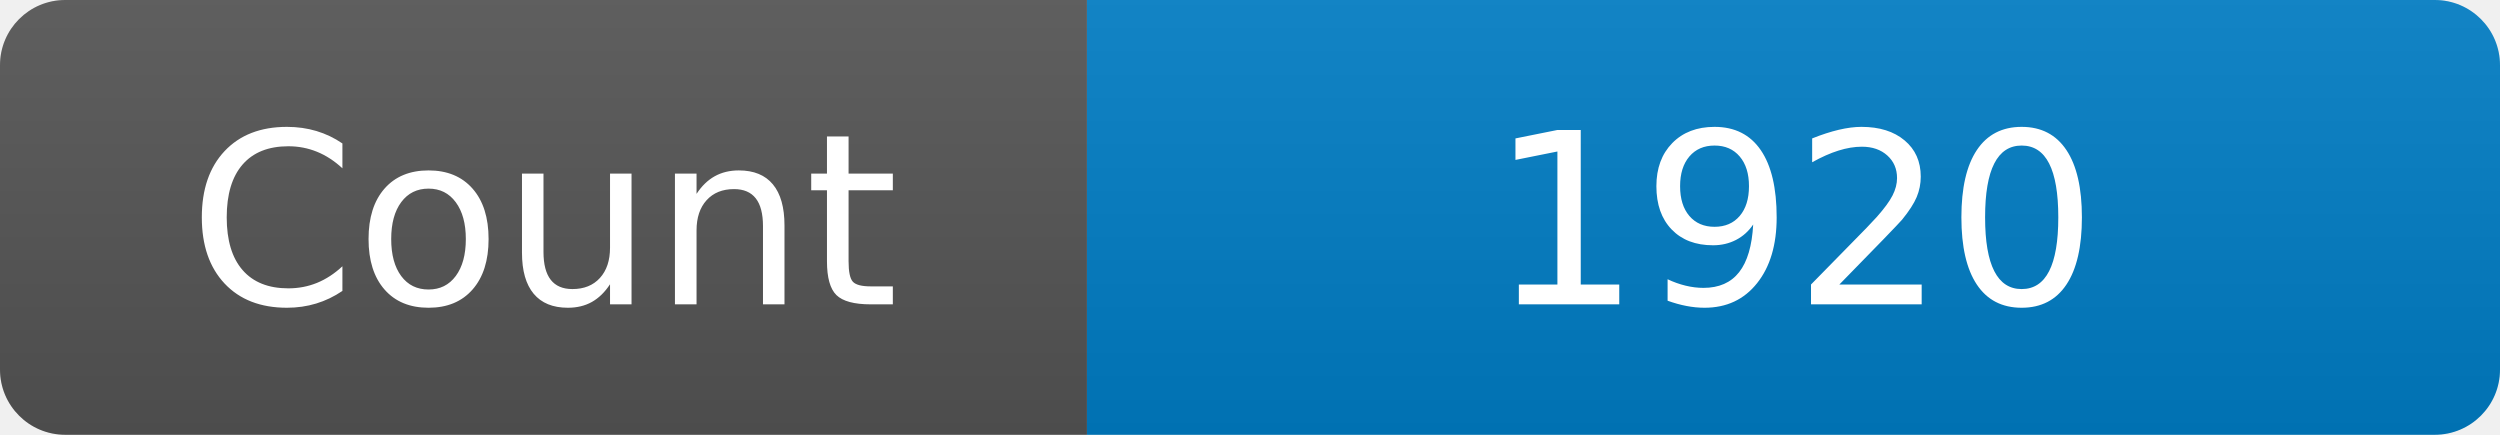
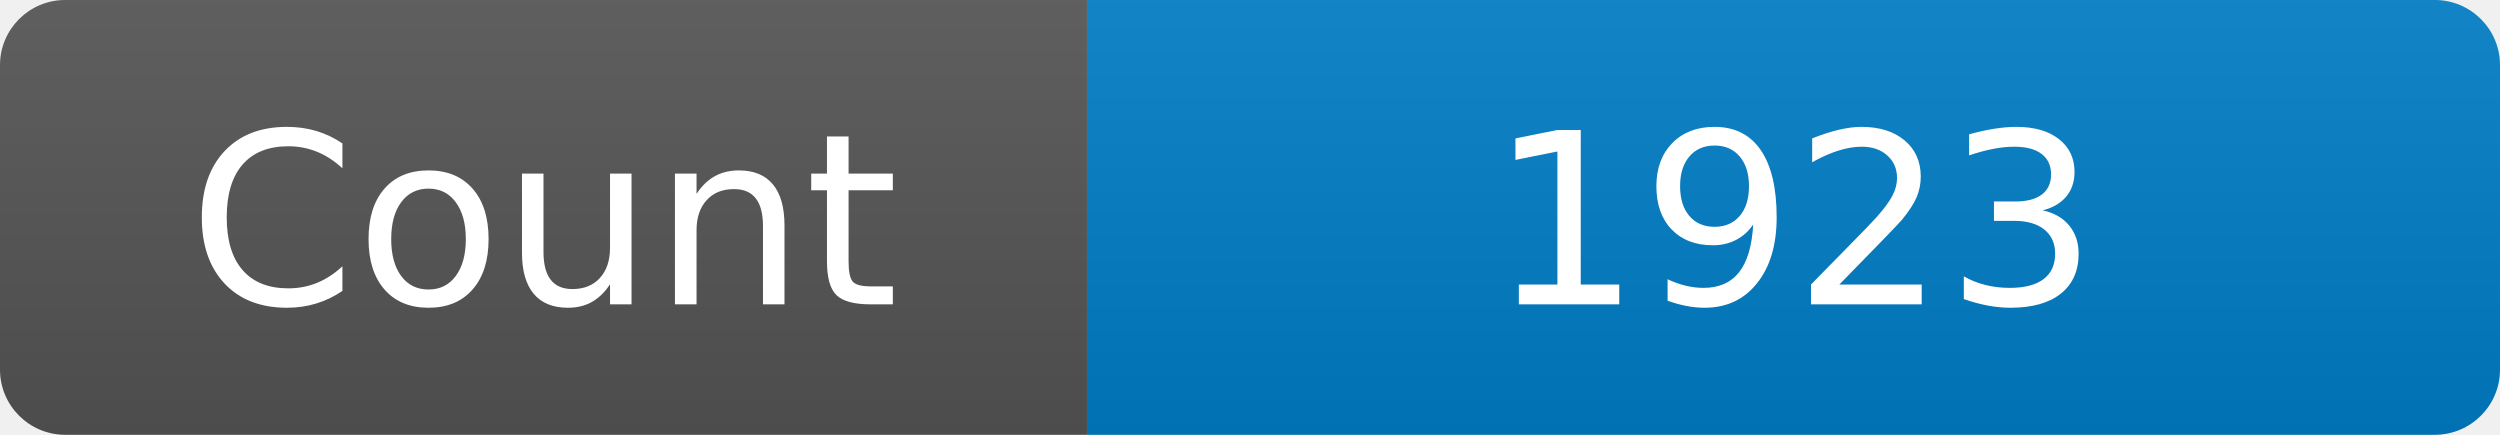
<svg xmlns="http://www.w3.org/2000/svg" width="115" height="20" role="img" aria-label="Maintained?: yes">
  <linearGradient id="s" x2="0" y2="100%">
    <stop offset="0" stop-color="#bbb" stop-opacity=".1" />
    <stop offset="1" stop-opacity=".1" />
  </linearGradient>
  <clipPath id="r">
    <rect width="115" height="20" rx="3" fill="#fff" />
  </clipPath>
  <g clip-path="url(#r)">
    <rect width="50" height="20" fill="#555" />
    <rect x="50" width="160" height="20" fill="#007ec6" />
    <rect width="115" height="20" fill="url(#s)" />
  </g>
  <g fill="#fff" text-anchor="middle" font-family="Verdana,Geneva,DejaVu Sans,sans-serif" font-size="110">
    <text x="250" y="140" transform="scale(.1)" fill="#fff">Count</text>
-     <text x="825" y="140" transform="scale(.1)" fill="#fff">1920</text>
+     <text x="825" y="140" transform="scale(.1)" fill="#fff">1923</text>
  </g>
</svg>
